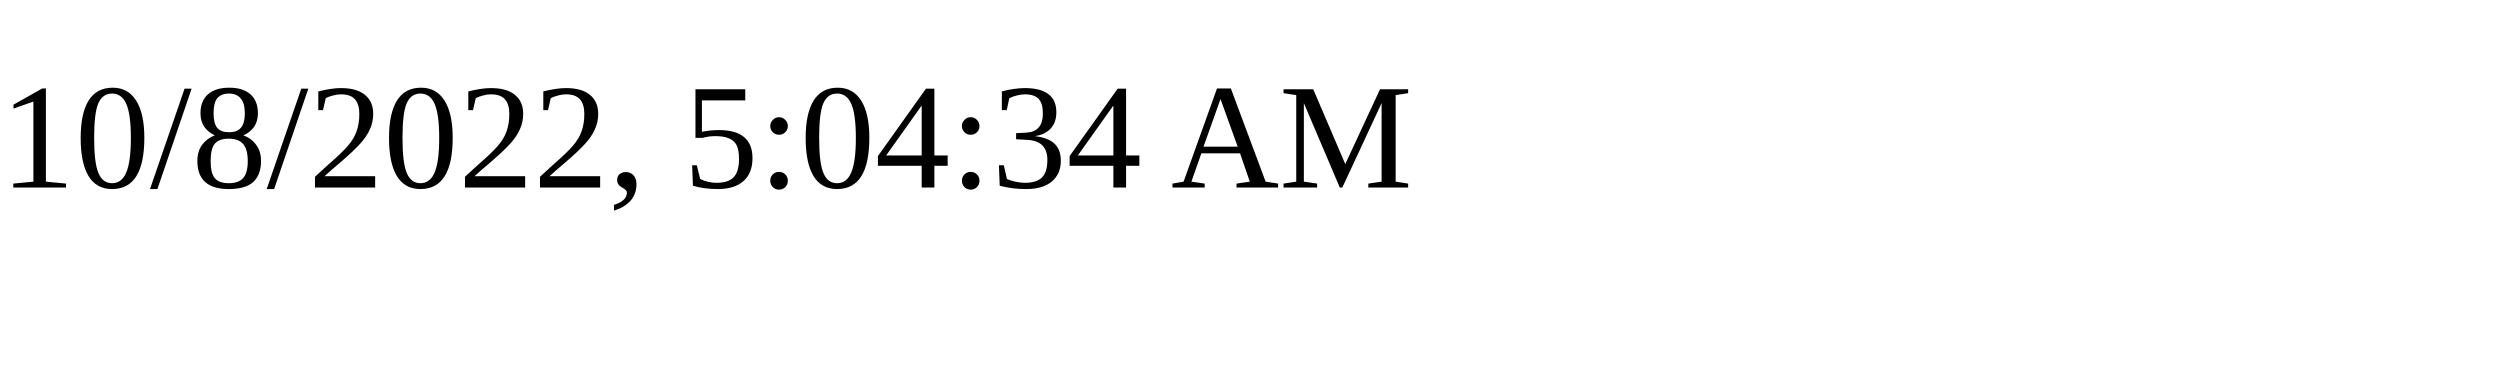
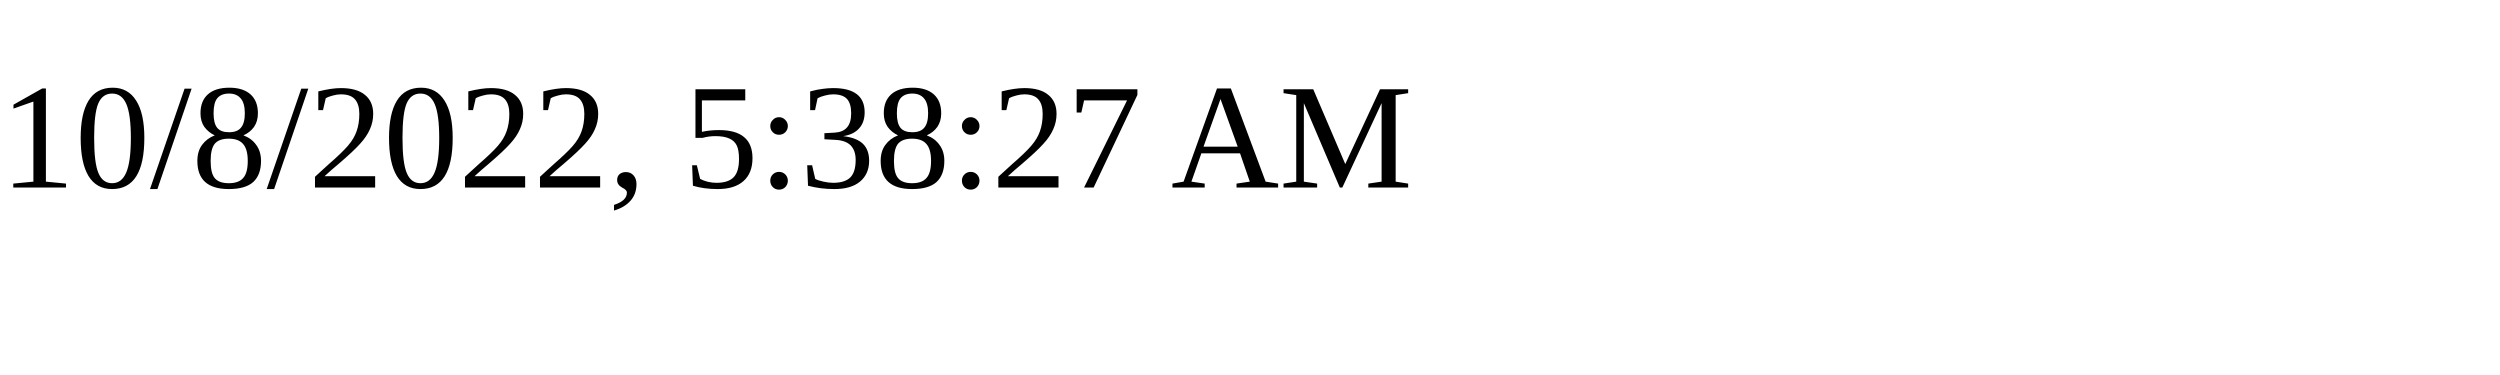
<svg xmlns="http://www.w3.org/2000/svg" height="30" width="200">
-   <text x="0" y="15">10/8/2022, 5:04:34 AM</text>
+   <text x="0" y="15">10/8/2022, 5:38:27 AM</text>
</svg>
